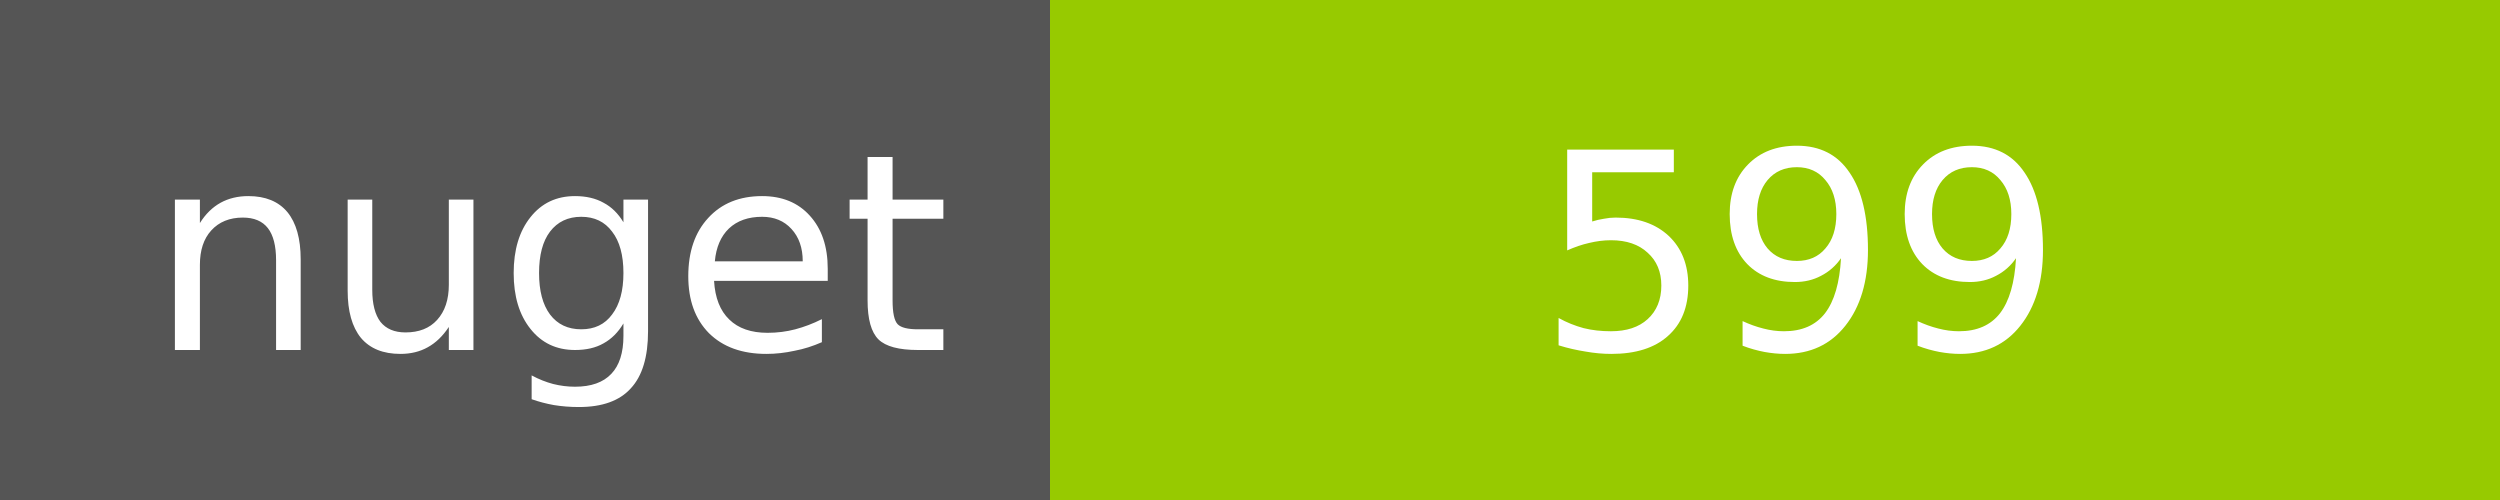
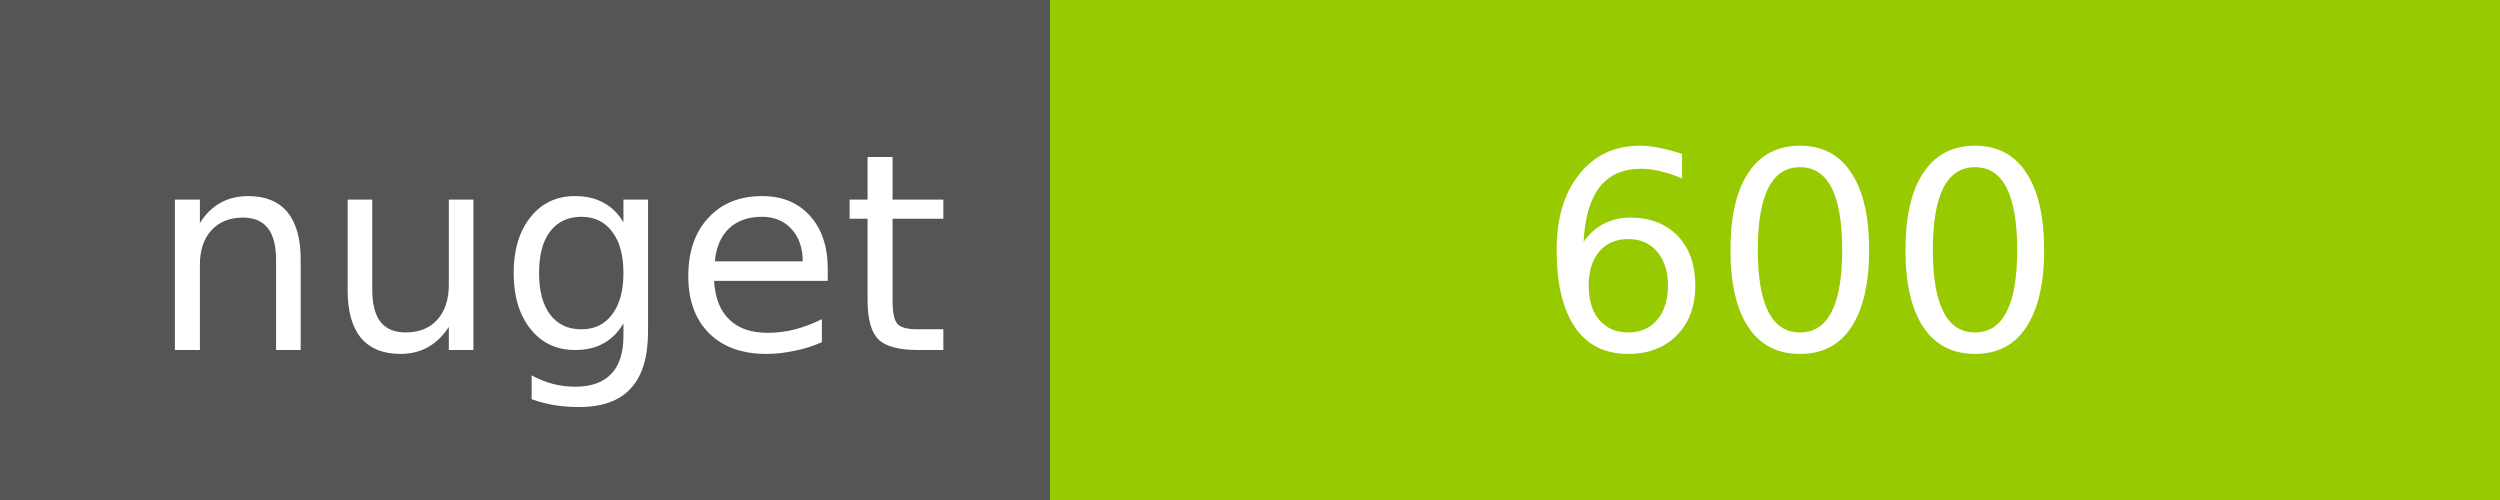
<svg xmlns="http://www.w3.org/2000/svg" width="100" height="20">
  <g shape-rendering="crispEdges">
    <path fill="#555" d="M0 0h42v20H0z" />
    <path fill="#97CA00" d="M42 0h58v20H42z" />
  </g>
  <g fill="#fff" text-anchor="middle" font-family="DejaVu Sans,Verdana,Geneva,sans-serif" font-size="11">
    <text x="22" y="14">nuget</text>
-     <text x="72" y="14">599</text>
+     <text x="72" y="14">600</text>
  </g>
</svg>
